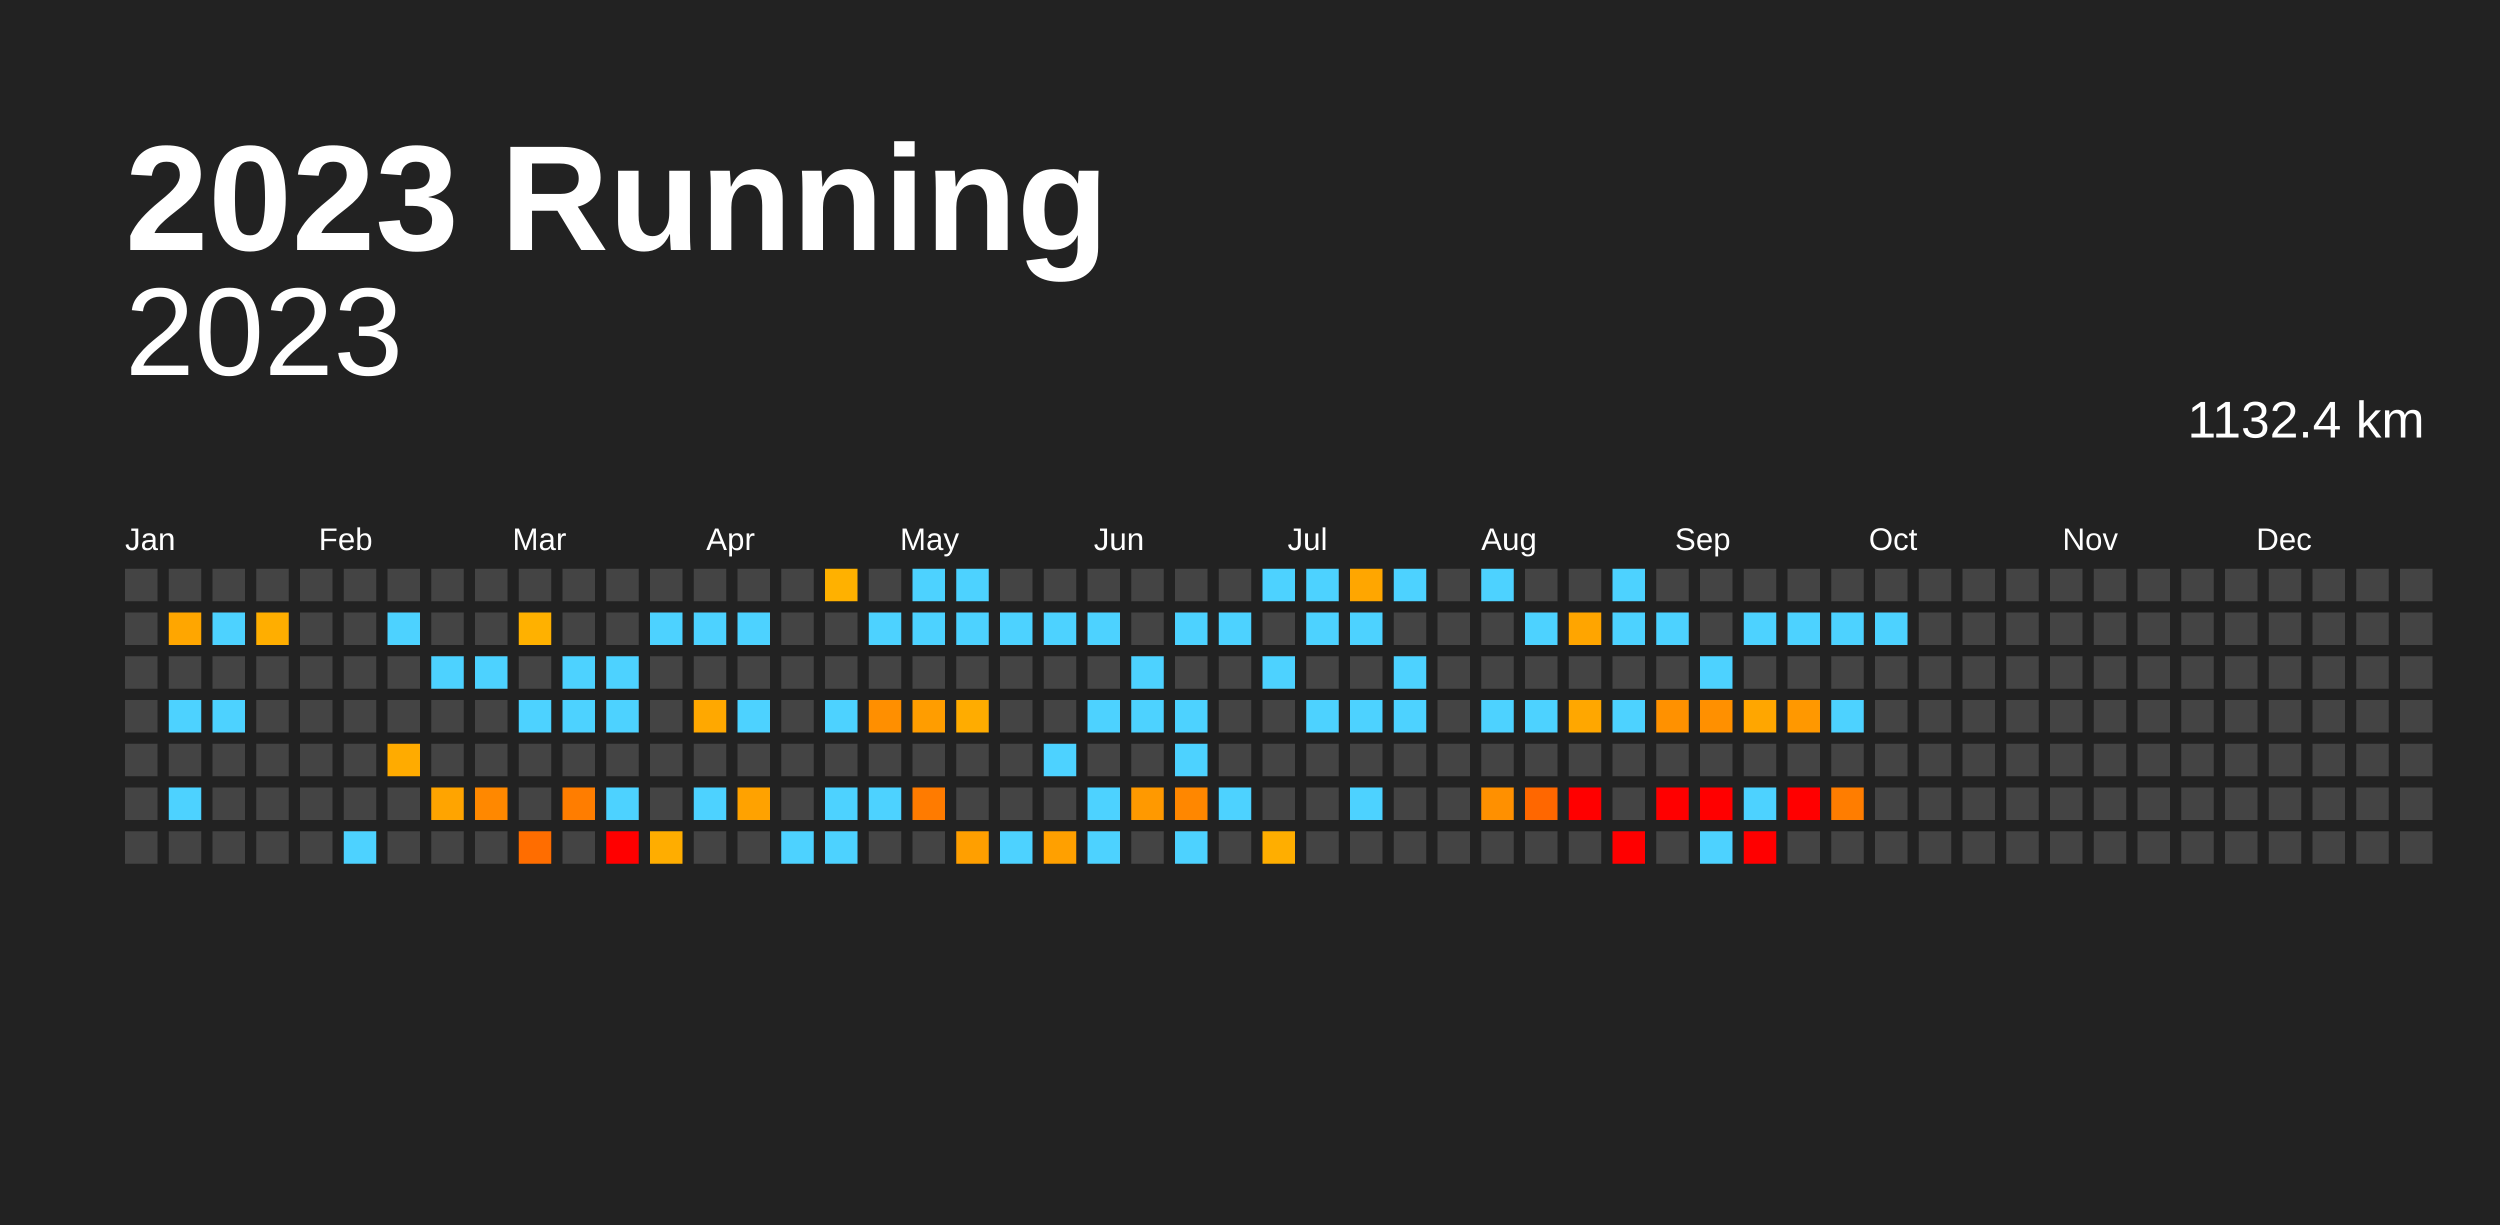
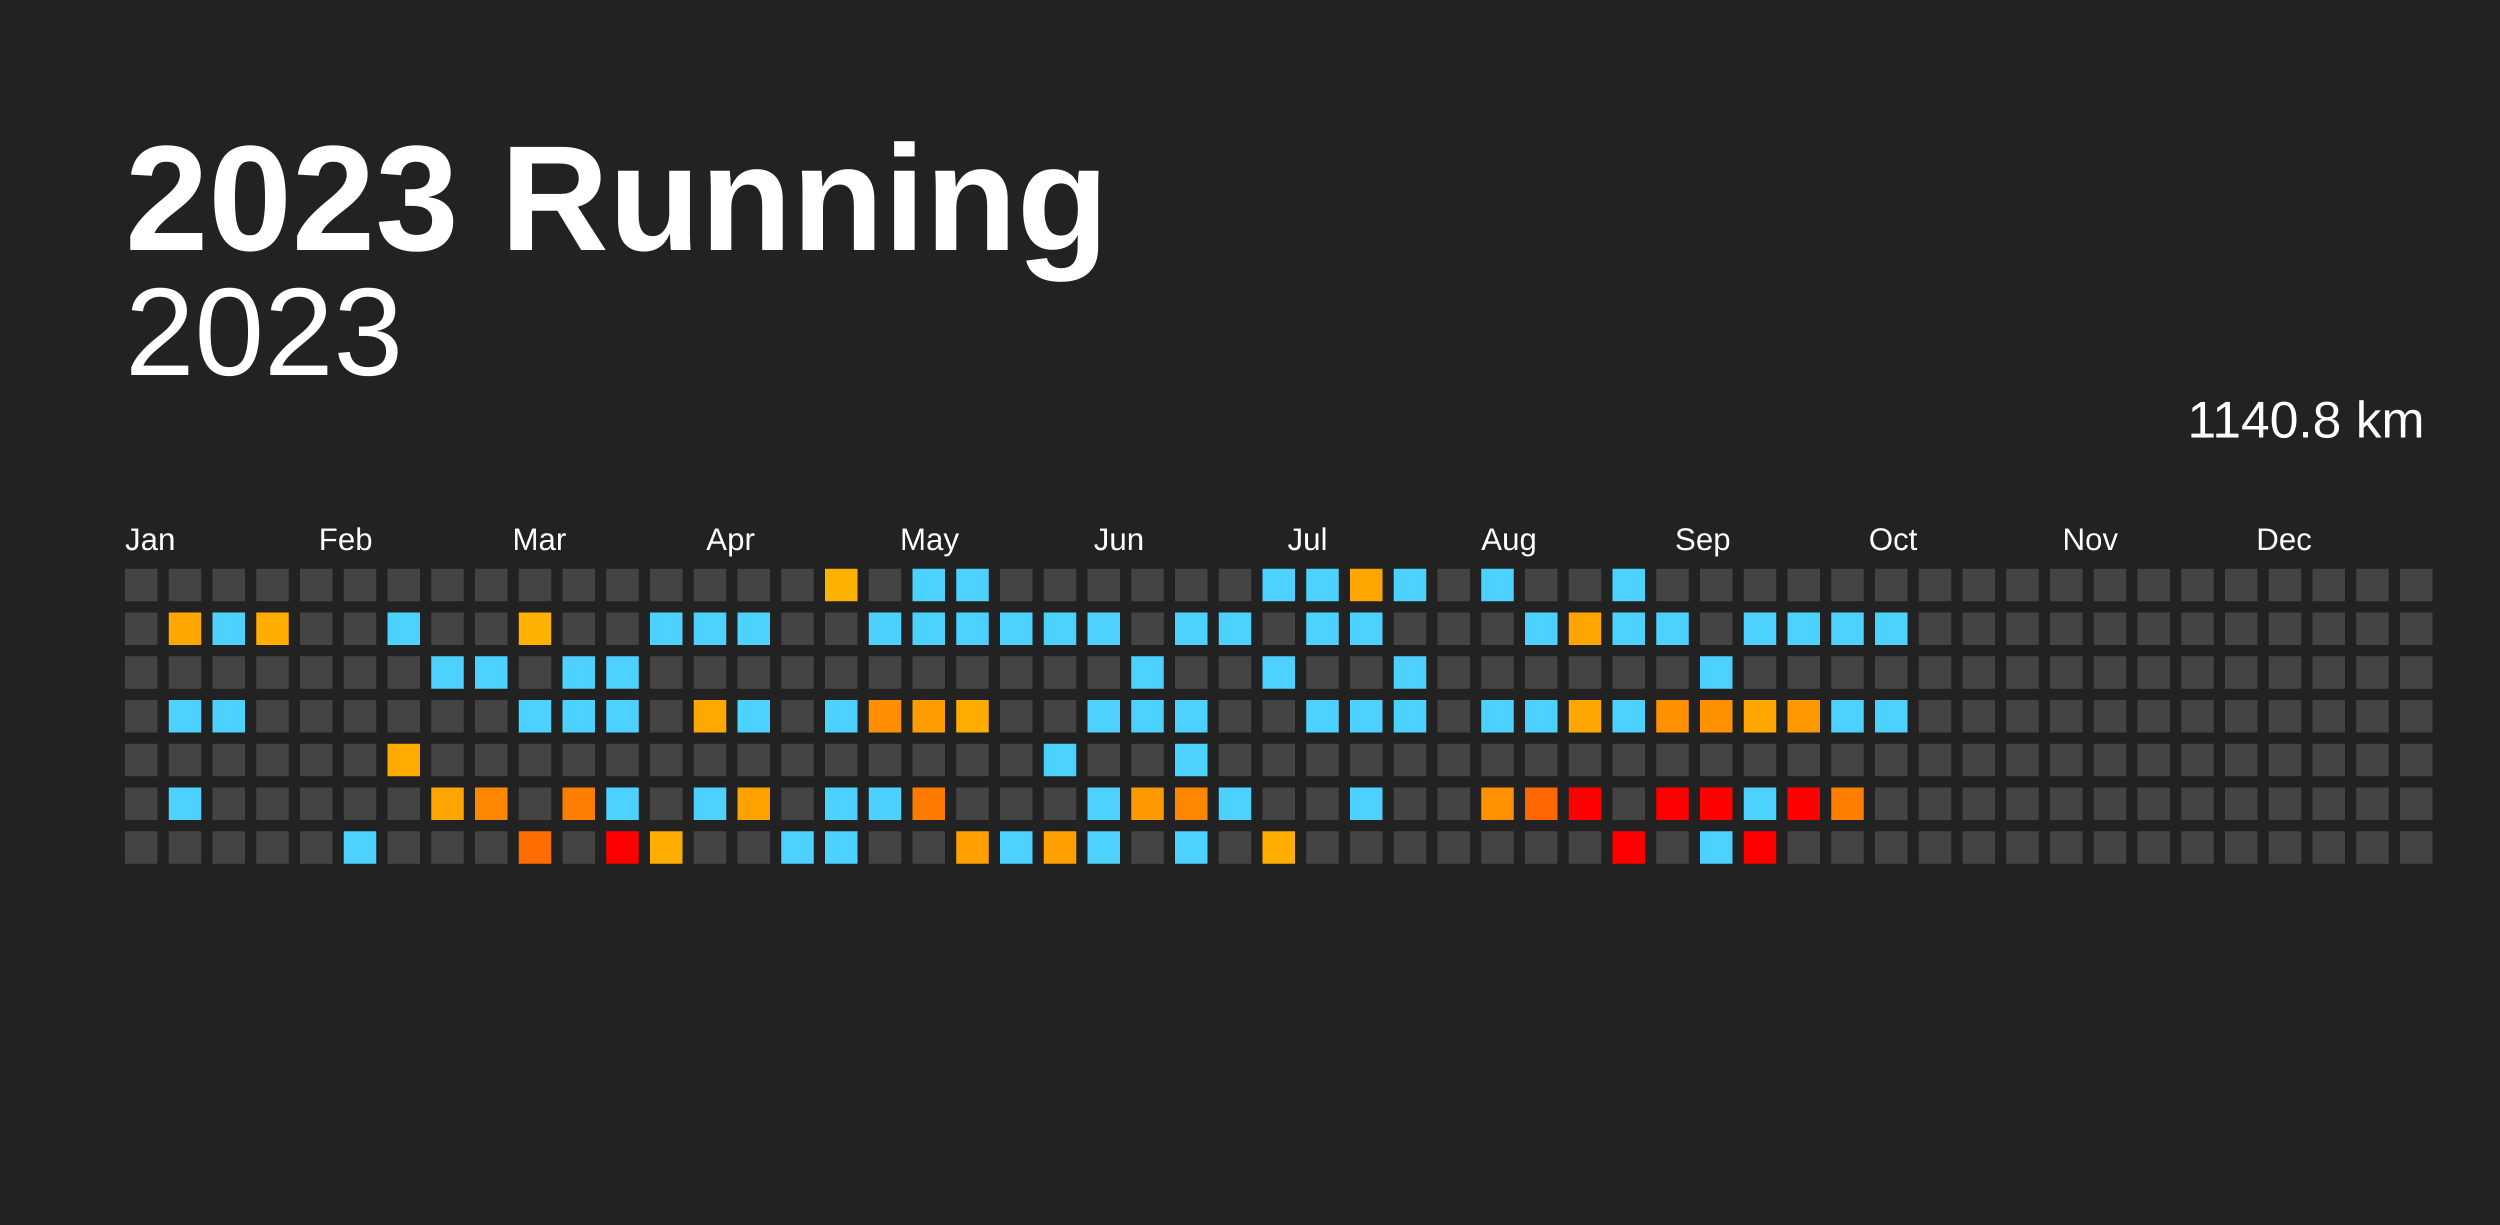
<svg xmlns="http://www.w3.org/2000/svg" baseProfile="full" height="98mm" version="1.1" viewBox="0,0,200,98" width="200mm">
  <defs />
  <rect fill="#222222" height="98" width="200" x="0" y="0" />
  <text fill="#FFFFFF" style="font-size:12px; font-family:Arial; font-weight:bold;" x="10" y="20">2023 Running</text>
  <text alignment-baseline="hanging" fill="#FFFFFF" style="font-size:10.0px; font-family:Arial;" x="10" y="30">2023</text>
-   <text alignment-baseline="hanging" fill="#FFFFFF" style="font-size:4.125px; font-family:Arial;" x="175" y="35">1132.4 km</text>
+   <text alignment-baseline="hanging" fill="#FFFFFF" style="font-size:4.125px; font-family:Arial;" x="175" y="35">1140.8 km</text>
  <text fill="#FFFFFF" style="font-size:2.5px; font-family:Arial" x="10.0" y="44">Jan</text>
  <text fill="#FFFFFF" style="font-size:2.5px; font-family:Arial" x="25.5" y="44">Feb</text>
  <text fill="#FFFFFF" style="font-size:2.5px; font-family:Arial" x="41.0" y="44">Mar</text>
  <text fill="#FFFFFF" style="font-size:2.5px; font-family:Arial" x="56.5" y="44">Apr</text>
  <text fill="#FFFFFF" style="font-size:2.5px; font-family:Arial" x="72.0" y="44">May</text>
  <text fill="#FFFFFF" style="font-size:2.5px; font-family:Arial" x="87.5" y="44">Jun</text>
  <text fill="#FFFFFF" style="font-size:2.5px; font-family:Arial" x="103.0" y="44">Jul</text>
  <text fill="#FFFFFF" style="font-size:2.5px; font-family:Arial" x="118.5" y="44">Aug</text>
  <text fill="#FFFFFF" style="font-size:2.5px; font-family:Arial" x="134.0" y="44">Sep</text>
  <text fill="#FFFFFF" style="font-size:2.5px; font-family:Arial" x="149.5" y="44">Oct</text>
  <text fill="#FFFFFF" style="font-size:2.5px; font-family:Arial" x="165.0" y="44">Nov</text>
  <text fill="#FFFFFF" style="font-size:2.5px; font-family:Arial" x="180.5" y="44">Dec</text>
  <rect fill="#444444" height="2.6" width="2.6" x="10.0" y="45.5" />
  <rect fill="#444444" height="2.6" width="2.6" x="10.0" y="49.0" />
  <rect fill="#444444" height="2.6" width="2.6" x="10.0" y="52.5" />
  <rect fill="#444444" height="2.6" width="2.6" x="10.0" y="56.0" />
  <rect fill="#444444" height="2.6" width="2.6" x="10.0" y="59.5" />
  <rect fill="#444444" height="2.6" width="2.6" x="10.0" y="63.0" />
  <rect fill="#444444" height="2.6" width="2.6" x="10.0" y="66.5" />
  <rect fill="#444444" height="2.6" width="2.6" x="13.5" y="45.5" />
  <rect fill="#ffa600" height="2.6" width="2.6" x="13.5" y="49.0" />
  <rect fill="#444444" height="2.6" width="2.6" x="13.5" y="52.5" />
  <rect fill="#4dd2ff" height="2.6" width="2.6" x="13.5" y="56.0" />
  <rect fill="#444444" height="2.6" width="2.6" x="13.5" y="59.5" />
  <rect fill="#4dd2ff" height="2.6" width="2.6" x="13.5" y="63.0" />
  <rect fill="#444444" height="2.6" width="2.6" x="13.5" y="66.5" />
  <rect fill="#444444" height="2.6" width="2.6" x="17.0" y="45.5" />
  <rect fill="#4dd2ff" height="2.6" width="2.6" x="17.0" y="49.0" />
  <rect fill="#444444" height="2.6" width="2.6" x="17.0" y="52.5" />
  <rect fill="#4dd2ff" height="2.6" width="2.6" x="17.0" y="56.0" />
  <rect fill="#444444" height="2.6" width="2.6" x="17.0" y="59.5" />
  <rect fill="#444444" height="2.6" width="2.6" x="17.0" y="63.0" />
  <rect fill="#444444" height="2.6" width="2.6" x="17.0" y="66.5" />
  <rect fill="#444444" height="2.6" width="2.6" x="20.5" y="45.5" />
  <rect fill="#ffae00" height="2.6" width="2.6" x="20.5" y="49.0" />
  <rect fill="#444444" height="2.6" width="2.6" x="20.5" y="52.5" />
  <rect fill="#444444" height="2.6" width="2.6" x="20.5" y="56.0" />
  <rect fill="#444444" height="2.6" width="2.6" x="20.5" y="59.5" />
  <rect fill="#444444" height="2.6" width="2.6" x="20.5" y="63.0" />
  <rect fill="#444444" height="2.6" width="2.6" x="20.5" y="66.5" />
  <rect fill="#444444" height="2.6" width="2.6" x="24.0" y="45.5" />
  <rect fill="#444444" height="2.6" width="2.6" x="24.0" y="49.0" />
  <rect fill="#444444" height="2.6" width="2.6" x="24.0" y="52.5" />
  <rect fill="#444444" height="2.6" width="2.6" x="24.0" y="56.0" />
  <rect fill="#444444" height="2.6" width="2.6" x="24.0" y="59.5" />
  <rect fill="#444444" height="2.6" width="2.6" x="24.0" y="63.0" />
  <rect fill="#444444" height="2.6" width="2.6" x="24.0" y="66.5" />
  <rect fill="#444444" height="2.6" width="2.6" x="27.5" y="45.5" />
  <rect fill="#444444" height="2.6" width="2.6" x="27.5" y="49.0" />
  <rect fill="#444444" height="2.6" width="2.6" x="27.5" y="52.5" />
  <rect fill="#444444" height="2.6" width="2.6" x="27.5" y="56.0" />
  <rect fill="#444444" height="2.6" width="2.6" x="27.5" y="59.5" />
  <rect fill="#444444" height="2.6" width="2.6" x="27.5" y="63.0" />
  <rect fill="#4dd2ff" height="2.6" width="2.6" x="27.5" y="66.5" />
  <rect fill="#444444" height="2.6" width="2.6" x="31.0" y="45.5" />
  <rect fill="#4dd2ff" height="2.6" width="2.6" x="31.0" y="49.0" />
  <rect fill="#444444" height="2.6" width="2.6" x="31.0" y="52.5" />
  <rect fill="#444444" height="2.6" width="2.6" x="31.0" y="56.0" />
  <rect fill="#ffab00" height="2.6" width="2.6" x="31.0" y="59.5" />
  <rect fill="#444444" height="2.6" width="2.6" x="31.0" y="63.0" />
  <rect fill="#444444" height="2.6" width="2.6" x="31.0" y="66.5" />
  <rect fill="#444444" height="2.6" width="2.6" x="34.5" y="45.5" />
  <rect fill="#444444" height="2.6" width="2.6" x="34.5" y="49.0" />
  <rect fill="#4dd2ff" height="2.6" width="2.6" x="34.5" y="52.5" />
  <rect fill="#444444" height="2.6" width="2.6" x="34.5" y="56.0" />
  <rect fill="#444444" height="2.6" width="2.6" x="34.5" y="59.5" />
  <rect fill="#ffa400" height="2.6" width="2.6" x="34.5" y="63.0" />
  <rect fill="#444444" height="2.6" width="2.6" x="34.5" y="66.5" />
  <rect fill="#444444" height="2.6" width="2.6" x="38.0" y="45.5" />
  <rect fill="#444444" height="2.6" width="2.6" x="38.0" y="49.0" />
  <rect fill="#4dd2ff" height="2.6" width="2.6" x="38.0" y="52.5" />
  <rect fill="#444444" height="2.6" width="2.6" x="38.0" y="56.0" />
  <rect fill="#444444" height="2.6" width="2.6" x="38.0" y="59.5" />
  <rect fill="#ff8800" height="2.6" width="2.6" x="38.0" y="63.0" />
  <rect fill="#444444" height="2.6" width="2.6" x="38.0" y="66.5" />
  <rect fill="#444444" height="2.6" width="2.6" x="41.5" y="45.5" />
  <rect fill="#ffb100" height="2.6" width="2.6" x="41.5" y="49.0" />
  <rect fill="#444444" height="2.6" width="2.6" x="41.5" y="52.5" />
  <rect fill="#4dd2ff" height="2.6" width="2.6" x="41.5" y="56.0" />
  <rect fill="#444444" height="2.6" width="2.6" x="41.5" y="59.5" />
  <rect fill="#444444" height="2.6" width="2.6" x="41.5" y="63.0" />
  <rect fill="#ff6d00" height="2.6" width="2.6" x="41.5" y="66.5" />
  <rect fill="#444444" height="2.6" width="2.6" x="45.0" y="45.5" />
  <rect fill="#444444" height="2.6" width="2.6" x="45.0" y="49.0" />
  <rect fill="#4dd2ff" height="2.6" width="2.6" x="45.0" y="52.5" />
  <rect fill="#4dd2ff" height="2.6" width="2.6" x="45.0" y="56.0" />
  <rect fill="#444444" height="2.6" width="2.6" x="45.0" y="59.5" />
  <rect fill="#ff7d00" height="2.6" width="2.6" x="45.0" y="63.0" />
  <rect fill="#444444" height="2.6" width="2.6" x="45.0" y="66.5" />
  <rect fill="#444444" height="2.6" width="2.6" x="48.5" y="45.5" />
  <rect fill="#444444" height="2.6" width="2.6" x="48.5" y="49.0" />
  <rect fill="#4dd2ff" height="2.6" width="2.6" x="48.5" y="52.5" />
  <rect fill="#4dd2ff" height="2.6" width="2.6" x="48.5" y="56.0" />
  <rect fill="#444444" height="2.6" width="2.6" x="48.5" y="59.5" />
  <rect fill="#4dd2ff" height="2.6" width="2.6" x="48.5" y="63.0" />
  <rect fill="red" height="2.6" width="2.6" x="48.5" y="66.5" />
  <rect fill="#444444" height="2.6" width="2.6" x="52.0" y="45.5" />
  <rect fill="#4dd2ff" height="2.6" width="2.6" x="52.0" y="49.0" />
  <rect fill="#444444" height="2.6" width="2.6" x="52.0" y="52.5" />
  <rect fill="#444444" height="2.6" width="2.6" x="52.0" y="56.0" />
  <rect fill="#444444" height="2.6" width="2.6" x="52.0" y="59.5" />
  <rect fill="#444444" height="2.6" width="2.6" x="52.0" y="63.0" />
  <rect fill="#ffad00" height="2.6" width="2.6" x="52.0" y="66.5" />
  <rect fill="#444444" height="2.6" width="2.6" x="55.5" y="45.5" />
  <rect fill="#4dd2ff" height="2.6" width="2.6" x="55.5" y="49.0" />
  <rect fill="#444444" height="2.6" width="2.6" x="55.5" y="52.5" />
  <rect fill="#ffa800" height="2.6" width="2.6" x="55.5" y="56.0" />
  <rect fill="#444444" height="2.6" width="2.6" x="55.5" y="59.5" />
  <rect fill="#4dd2ff" height="2.6" width="2.6" x="55.5" y="63.0" />
  <rect fill="#444444" height="2.6" width="2.6" x="55.5" y="66.5" />
  <rect fill="#444444" height="2.6" width="2.6" x="59.0" y="45.5" />
  <rect fill="#4dd2ff" height="2.6" width="2.6" x="59.0" y="49.0" />
  <rect fill="#444444" height="2.6" width="2.6" x="59.0" y="52.5" />
  <rect fill="#4dd2ff" height="2.6" width="2.6" x="59.0" y="56.0" />
  <rect fill="#444444" height="2.6" width="2.6" x="59.0" y="59.5" />
  <rect fill="#ffa200" height="2.6" width="2.6" x="59.0" y="63.0" />
  <rect fill="#444444" height="2.6" width="2.6" x="59.0" y="66.5" />
  <rect fill="#444444" height="2.6" width="2.6" x="62.5" y="45.5" />
  <rect fill="#444444" height="2.6" width="2.6" x="62.5" y="49.0" />
  <rect fill="#444444" height="2.6" width="2.6" x="62.5" y="52.5" />
  <rect fill="#444444" height="2.6" width="2.6" x="62.5" y="56.0" />
  <rect fill="#444444" height="2.6" width="2.6" x="62.5" y="59.5" />
  <rect fill="#444444" height="2.6" width="2.6" x="62.5" y="63.0" />
  <rect fill="#4dd2ff" height="2.6" width="2.6" x="62.5" y="66.5" />
  <rect fill="#ffb100" height="2.6" width="2.6" x="66.0" y="45.5" />
  <rect fill="#444444" height="2.6" width="2.6" x="66.0" y="49.0" />
  <rect fill="#444444" height="2.6" width="2.6" x="66.0" y="52.5" />
  <rect fill="#4dd2ff" height="2.6" width="2.6" x="66.0" y="56.0" />
  <rect fill="#444444" height="2.6" width="2.6" x="66.0" y="59.5" />
  <rect fill="#4dd2ff" height="2.6" width="2.6" x="66.0" y="63.0" />
  <rect fill="#4dd2ff" height="2.6" width="2.6" x="66.0" y="66.5" />
  <rect fill="#444444" height="2.6" width="2.6" x="69.5" y="45.5" />
  <rect fill="#4dd2ff" height="2.6" width="2.6" x="69.5" y="49.0" />
  <rect fill="#444444" height="2.6" width="2.6" x="69.5" y="52.5" />
  <rect fill="#ff8f00" height="2.6" width="2.6" x="69.5" y="56.0" />
  <rect fill="#444444" height="2.6" width="2.6" x="69.5" y="59.5" />
  <rect fill="#4dd2ff" height="2.6" width="2.6" x="69.5" y="63.0" />
  <rect fill="#444444" height="2.6" width="2.6" x="69.5" y="66.5" />
  <rect fill="#4dd2ff" height="2.6" width="2.6" x="73.0" y="45.5" />
  <rect fill="#4dd2ff" height="2.6" width="2.6" x="73.0" y="49.0" />
  <rect fill="#444444" height="2.6" width="2.6" x="73.0" y="52.5" />
  <rect fill="#ff9d00" height="2.6" width="2.6" x="73.0" y="56.0" />
  <rect fill="#444444" height="2.6" width="2.6" x="73.0" y="59.5" />
  <rect fill="#ff7b00" height="2.6" width="2.6" x="73.0" y="63.0" />
  <rect fill="#444444" height="2.6" width="2.6" x="73.0" y="66.5" />
  <rect fill="#4dd2ff" height="2.6" width="2.6" x="76.5" y="45.5" />
  <rect fill="#4dd2ff" height="2.6" width="2.6" x="76.5" y="49.0" />
  <rect fill="#444444" height="2.6" width="2.6" x="76.5" y="52.5" />
  <rect fill="#ffac00" height="2.6" width="2.6" x="76.5" y="56.0" />
  <rect fill="#444444" height="2.6" width="2.6" x="76.5" y="59.5" />
  <rect fill="#444444" height="2.6" width="2.6" x="76.5" y="63.0" />
  <rect fill="#ff9f00" height="2.6" width="2.6" x="76.5" y="66.5" />
  <rect fill="#444444" height="2.6" width="2.6" x="80.0" y="45.5" />
  <rect fill="#4dd2ff" height="2.6" width="2.6" x="80.0" y="49.0" />
  <rect fill="#444444" height="2.6" width="2.6" x="80.0" y="52.5" />
  <rect fill="#444444" height="2.6" width="2.6" x="80.0" y="56.0" />
  <rect fill="#444444" height="2.6" width="2.6" x="80.0" y="59.5" />
  <rect fill="#444444" height="2.6" width="2.6" x="80.0" y="63.0" />
  <rect fill="#4dd2ff" height="2.6" width="2.6" x="80.0" y="66.5" />
  <rect fill="#444444" height="2.6" width="2.6" x="83.5" y="45.5" />
  <rect fill="#4dd2ff" height="2.6" width="2.6" x="83.5" y="49.0" />
  <rect fill="#444444" height="2.6" width="2.6" x="83.5" y="52.5" />
  <rect fill="#444444" height="2.6" width="2.6" x="83.5" y="56.0" />
  <rect fill="#4dd2ff" height="2.6" width="2.6" x="83.5" y="59.5" />
  <rect fill="#444444" height="2.6" width="2.6" x="83.5" y="63.0" />
  <rect fill="#ffa000" height="2.6" width="2.6" x="83.5" y="66.5" />
  <rect fill="#444444" height="2.6" width="2.6" x="87.0" y="45.5" />
  <rect fill="#4dd2ff" height="2.6" width="2.6" x="87.0" y="49.0" />
  <rect fill="#444444" height="2.6" width="2.6" x="87.0" y="52.5" />
  <rect fill="#4dd2ff" height="2.6" width="2.6" x="87.0" y="56.0" />
  <rect fill="#444444" height="2.6" width="2.6" x="87.0" y="59.5" />
  <rect fill="#4dd2ff" height="2.6" width="2.6" x="87.0" y="63.0" />
  <rect fill="#4dd2ff" height="2.6" width="2.6" x="87.0" y="66.5" />
  <rect fill="#444444" height="2.6" width="2.6" x="90.5" y="45.5" />
  <rect fill="#444444" height="2.6" width="2.6" x="90.5" y="49.0" />
  <rect fill="#4dd2ff" height="2.6" width="2.6" x="90.5" y="52.5" />
  <rect fill="#4dd2ff" height="2.6" width="2.6" x="90.5" y="56.0" />
  <rect fill="#444444" height="2.6" width="2.6" x="90.5" y="59.5" />
  <rect fill="#ff9900" height="2.6" width="2.6" x="90.5" y="63.0" />
  <rect fill="#444444" height="2.6" width="2.6" x="90.5" y="66.5" />
  <rect fill="#444444" height="2.6" width="2.6" x="94.0" y="45.5" />
  <rect fill="#4dd2ff" height="2.6" width="2.6" x="94.0" y="49.0" />
  <rect fill="#444444" height="2.6" width="2.6" x="94.0" y="52.5" />
  <rect fill="#4dd2ff" height="2.6" width="2.6" x="94.0" y="56.0" />
  <rect fill="#4dd2ff" height="2.6" width="2.6" x="94.0" y="59.5" />
  <rect fill="#ff8700" height="2.6" width="2.6" x="94.0" y="63.0" />
  <rect fill="#4dd2ff" height="2.6" width="2.6" x="94.0" y="66.5" />
  <rect fill="#444444" height="2.6" width="2.6" x="97.5" y="45.5" />
  <rect fill="#4dd2ff" height="2.6" width="2.6" x="97.5" y="49.0" />
  <rect fill="#444444" height="2.6" width="2.6" x="97.5" y="52.5" />
  <rect fill="#444444" height="2.6" width="2.6" x="97.5" y="56.0" />
  <rect fill="#444444" height="2.6" width="2.6" x="97.5" y="59.5" />
  <rect fill="#4dd2ff" height="2.6" width="2.6" x="97.5" y="63.0" />
  <rect fill="#444444" height="2.6" width="2.6" x="97.5" y="66.5" />
  <rect fill="#4dd2ff" height="2.6" width="2.6" x="101.0" y="45.5" />
  <rect fill="#444444" height="2.6" width="2.6" x="101.0" y="49.0" />
  <rect fill="#4dd2ff" height="2.6" width="2.6" x="101.0" y="52.5" />
  <rect fill="#444444" height="2.6" width="2.6" x="101.0" y="56.0" />
  <rect fill="#444444" height="2.6" width="2.6" x="101.0" y="59.5" />
  <rect fill="#444444" height="2.6" width="2.6" x="101.0" y="63.0" />
  <rect fill="#ffae00" height="2.6" width="2.6" x="101.0" y="66.5" />
  <rect fill="#4dd2ff" height="2.6" width="2.6" x="104.5" y="45.5" />
  <rect fill="#4dd2ff" height="2.6" width="2.6" x="104.5" y="49.0" />
  <rect fill="#444444" height="2.6" width="2.6" x="104.5" y="52.5" />
  <rect fill="#4dd2ff" height="2.6" width="2.6" x="104.5" y="56.0" />
  <rect fill="#444444" height="2.6" width="2.6" x="104.5" y="59.5" />
  <rect fill="#444444" height="2.6" width="2.6" x="104.5" y="63.0" />
  <rect fill="#444444" height="2.6" width="2.6" x="104.5" y="66.5" />
  <rect fill="#ffa600" height="2.6" width="2.6" x="108.0" y="45.5" />
  <rect fill="#4dd2ff" height="2.6" width="2.6" x="108.0" y="49.0" />
  <rect fill="#444444" height="2.6" width="2.6" x="108.0" y="52.5" />
  <rect fill="#4dd2ff" height="2.6" width="2.6" x="108.0" y="56.0" />
  <rect fill="#444444" height="2.6" width="2.6" x="108.0" y="59.5" />
  <rect fill="#4dd2ff" height="2.6" width="2.6" x="108.0" y="63.0" />
  <rect fill="#444444" height="2.6" width="2.6" x="108.0" y="66.5" />
  <rect fill="#4dd2ff" height="2.6" width="2.6" x="111.5" y="45.5" />
  <rect fill="#444444" height="2.6" width="2.6" x="111.5" y="49.0" />
  <rect fill="#4dd2ff" height="2.6" width="2.6" x="111.5" y="52.5" />
  <rect fill="#4dd2ff" height="2.6" width="2.6" x="111.5" y="56.0" />
  <rect fill="#444444" height="2.6" width="2.6" x="111.5" y="59.5" />
  <rect fill="#444444" height="2.6" width="2.6" x="111.5" y="63.0" />
  <rect fill="#444444" height="2.6" width="2.6" x="111.5" y="66.5" />
  <rect fill="#444444" height="2.6" width="2.6" x="115.0" y="45.5" />
  <rect fill="#444444" height="2.6" width="2.6" x="115.0" y="49.0" />
  <rect fill="#444444" height="2.6" width="2.6" x="115.0" y="52.5" />
  <rect fill="#444444" height="2.6" width="2.6" x="115.0" y="56.0" />
  <rect fill="#444444" height="2.6" width="2.6" x="115.0" y="59.5" />
  <rect fill="#444444" height="2.6" width="2.6" x="115.0" y="63.0" />
  <rect fill="#444444" height="2.6" width="2.6" x="115.0" y="66.5" />
  <rect fill="#4dd2ff" height="2.6" width="2.6" x="118.5" y="45.5" />
  <rect fill="#444444" height="2.6" width="2.6" x="118.5" y="49.0" />
  <rect fill="#444444" height="2.6" width="2.6" x="118.5" y="52.5" />
  <rect fill="#4dd2ff" height="2.6" width="2.6" x="118.5" y="56.0" />
  <rect fill="#444444" height="2.6" width="2.6" x="118.5" y="59.5" />
  <rect fill="#ff9000" height="2.6" width="2.6" x="118.5" y="63.0" />
  <rect fill="#444444" height="2.6" width="2.6" x="118.5" y="66.5" />
  <rect fill="#444444" height="2.6" width="2.6" x="122.0" y="45.5" />
  <rect fill="#4dd2ff" height="2.6" width="2.6" x="122.0" y="49.0" />
  <rect fill="#444444" height="2.6" width="2.6" x="122.0" y="52.5" />
  <rect fill="#4dd2ff" height="2.6" width="2.6" x="122.0" y="56.0" />
  <rect fill="#444444" height="2.6" width="2.6" x="122.0" y="59.5" />
  <rect fill="#ff6700" height="2.6" width="2.6" x="122.0" y="63.0" />
  <rect fill="#444444" height="2.6" width="2.6" x="122.0" y="66.5" />
  <rect fill="#444444" height="2.6" width="2.6" x="125.5" y="45.5" />
  <rect fill="#ffa500" height="2.6" width="2.6" x="125.5" y="49.0" />
  <rect fill="#444444" height="2.6" width="2.6" x="125.5" y="52.5" />
  <rect fill="#ffa700" height="2.6" width="2.6" x="125.5" y="56.0" />
  <rect fill="#444444" height="2.6" width="2.6" x="125.5" y="59.5" />
  <rect fill="red" height="2.6" width="2.6" x="125.5" y="63.0" />
  <rect fill="#444444" height="2.6" width="2.6" x="125.5" y="66.5" />
  <rect fill="#4dd2ff" height="2.6" width="2.6" x="129.0" y="45.5" />
  <rect fill="#4dd2ff" height="2.6" width="2.6" x="129.0" y="49.0" />
  <rect fill="#444444" height="2.6" width="2.6" x="129.0" y="52.5" />
  <rect fill="#4dd2ff" height="2.6" width="2.6" x="129.0" y="56.0" />
  <rect fill="#444444" height="2.6" width="2.6" x="129.0" y="59.5" />
  <rect fill="#444444" height="2.6" width="2.6" x="129.0" y="63.0" />
  <rect fill="red" height="2.6" width="2.6" x="129.0" y="66.5" />
  <rect fill="#444444" height="2.6" width="2.6" x="132.5" y="45.5" />
  <rect fill="#4dd2ff" height="2.6" width="2.6" x="132.5" y="49.0" />
  <rect fill="#444444" height="2.6" width="2.6" x="132.5" y="52.5" />
  <rect fill="#ff9100" height="2.6" width="2.6" x="132.5" y="56.0" />
  <rect fill="#444444" height="2.6" width="2.6" x="132.5" y="59.5" />
  <rect fill="red" height="2.6" width="2.6" x="132.5" y="63.0" />
  <rect fill="#444444" height="2.6" width="2.6" x="132.5" y="66.5" />
  <rect fill="#444444" height="2.6" width="2.6" x="136.0" y="45.5" />
  <rect fill="#444444" height="2.6" width="2.6" x="136.0" y="49.0" />
  <rect fill="#4dd2ff" height="2.6" width="2.6" x="136.0" y="52.5" />
  <rect fill="#ff9000" height="2.6" width="2.6" x="136.0" y="56.0" />
  <rect fill="#444444" height="2.6" width="2.6" x="136.0" y="59.5" />
  <rect fill="red" height="2.6" width="2.6" x="136.0" y="63.0" />
  <rect fill="#4dd2ff" height="2.6" width="2.6" x="136.0" y="66.5" />
  <rect fill="#444444" height="2.6" width="2.6" x="139.5" y="45.5" />
  <rect fill="#4dd2ff" height="2.6" width="2.6" x="139.5" y="49.0" />
  <rect fill="#444444" height="2.6" width="2.6" x="139.5" y="52.5" />
  <rect fill="#ffa600" height="2.6" width="2.6" x="139.5" y="56.0" />
  <rect fill="#444444" height="2.6" width="2.6" x="139.5" y="59.5" />
  <rect fill="#4dd2ff" height="2.6" width="2.6" x="139.5" y="63.0" />
  <rect fill="red" height="2.6" width="2.6" x="139.5" y="66.5" />
  <rect fill="#444444" height="2.6" width="2.6" x="143.0" y="45.5" />
  <rect fill="#4dd2ff" height="2.6" width="2.6" x="143.0" y="49.0" />
  <rect fill="#444444" height="2.6" width="2.6" x="143.0" y="52.5" />
  <rect fill="#ff9800" height="2.6" width="2.6" x="143.0" y="56.0" />
  <rect fill="#444444" height="2.6" width="2.6" x="143.0" y="59.5" />
  <rect fill="red" height="2.6" width="2.6" x="143.0" y="63.0" />
  <rect fill="#444444" height="2.6" width="2.6" x="143.0" y="66.5" />
  <rect fill="#444444" height="2.6" width="2.6" x="146.5" y="45.5" />
  <rect fill="#4dd2ff" height="2.6" width="2.6" x="146.5" y="49.0" />
  <rect fill="#444444" height="2.6" width="2.6" x="146.5" y="52.5" />
  <rect fill="#4dd2ff" height="2.6" width="2.6" x="146.5" y="56.0" />
  <rect fill="#444444" height="2.6" width="2.6" x="146.5" y="59.5" />
  <rect fill="#ff7d00" height="2.6" width="2.6" x="146.5" y="63.0" />
  <rect fill="#444444" height="2.6" width="2.6" x="146.5" y="66.5" />
  <rect fill="#444444" height="2.6" width="2.6" x="150.0" y="45.5" />
  <rect fill="#4dd2ff" height="2.6" width="2.6" x="150.0" y="49.0" />
  <rect fill="#444444" height="2.6" width="2.6" x="150.0" y="52.5" />
-   <rect fill="#444444" height="2.6" width="2.6" x="150.0" y="56.0" />
+   <rect fill="#4dd2ff" height="2.6" width="2.6" x="150.0" y="56.0" />
  <rect fill="#444444" height="2.6" width="2.6" x="150.0" y="59.5" />
  <rect fill="#444444" height="2.6" width="2.6" x="150.0" y="63.0" />
  <rect fill="#444444" height="2.6" width="2.6" x="150.0" y="66.5" />
  <rect fill="#444444" height="2.6" width="2.6" x="153.5" y="45.5" />
  <rect fill="#444444" height="2.6" width="2.6" x="153.5" y="49.0" />
  <rect fill="#444444" height="2.6" width="2.6" x="153.5" y="52.5" />
  <rect fill="#444444" height="2.6" width="2.6" x="153.5" y="56.0" />
  <rect fill="#444444" height="2.6" width="2.6" x="153.5" y="59.5" />
  <rect fill="#444444" height="2.6" width="2.6" x="153.5" y="63.0" />
  <rect fill="#444444" height="2.6" width="2.6" x="153.5" y="66.5" />
  <rect fill="#444444" height="2.6" width="2.6" x="157.0" y="45.5" />
  <rect fill="#444444" height="2.6" width="2.6" x="157.0" y="49.0" />
  <rect fill="#444444" height="2.6" width="2.6" x="157.0" y="52.5" />
  <rect fill="#444444" height="2.6" width="2.6" x="157.0" y="56.0" />
  <rect fill="#444444" height="2.6" width="2.6" x="157.0" y="59.5" />
  <rect fill="#444444" height="2.6" width="2.6" x="157.0" y="63.0" />
  <rect fill="#444444" height="2.6" width="2.6" x="157.0" y="66.5" />
  <rect fill="#444444" height="2.6" width="2.6" x="160.5" y="45.5" />
  <rect fill="#444444" height="2.6" width="2.6" x="160.5" y="49.0" />
  <rect fill="#444444" height="2.6" width="2.6" x="160.5" y="52.5" />
  <rect fill="#444444" height="2.6" width="2.6" x="160.5" y="56.0" />
  <rect fill="#444444" height="2.6" width="2.6" x="160.5" y="59.5" />
  <rect fill="#444444" height="2.6" width="2.6" x="160.5" y="63.0" />
  <rect fill="#444444" height="2.6" width="2.6" x="160.5" y="66.5" />
  <rect fill="#444444" height="2.6" width="2.6" x="164.0" y="45.5" />
  <rect fill="#444444" height="2.6" width="2.6" x="164.0" y="49.0" />
  <rect fill="#444444" height="2.6" width="2.6" x="164.0" y="52.5" />
  <rect fill="#444444" height="2.6" width="2.6" x="164.0" y="56.0" />
  <rect fill="#444444" height="2.6" width="2.6" x="164.0" y="59.5" />
  <rect fill="#444444" height="2.6" width="2.6" x="164.0" y="63.0" />
  <rect fill="#444444" height="2.6" width="2.6" x="164.0" y="66.5" />
  <rect fill="#444444" height="2.6" width="2.6" x="167.5" y="45.5" />
  <rect fill="#444444" height="2.6" width="2.6" x="167.5" y="49.0" />
  <rect fill="#444444" height="2.6" width="2.6" x="167.5" y="52.5" />
  <rect fill="#444444" height="2.6" width="2.6" x="167.5" y="56.0" />
  <rect fill="#444444" height="2.6" width="2.6" x="167.5" y="59.5" />
  <rect fill="#444444" height="2.6" width="2.6" x="167.5" y="63.0" />
  <rect fill="#444444" height="2.6" width="2.6" x="167.5" y="66.5" />
  <rect fill="#444444" height="2.6" width="2.6" x="171.0" y="45.5" />
  <rect fill="#444444" height="2.6" width="2.6" x="171.0" y="49.0" />
  <rect fill="#444444" height="2.6" width="2.6" x="171.0" y="52.5" />
  <rect fill="#444444" height="2.6" width="2.6" x="171.0" y="56.0" />
  <rect fill="#444444" height="2.6" width="2.6" x="171.0" y="59.5" />
  <rect fill="#444444" height="2.6" width="2.6" x="171.0" y="63.0" />
  <rect fill="#444444" height="2.6" width="2.6" x="171.0" y="66.5" />
  <rect fill="#444444" height="2.6" width="2.6" x="174.5" y="45.5" />
  <rect fill="#444444" height="2.6" width="2.6" x="174.5" y="49.0" />
  <rect fill="#444444" height="2.6" width="2.6" x="174.5" y="52.5" />
  <rect fill="#444444" height="2.6" width="2.6" x="174.5" y="56.0" />
  <rect fill="#444444" height="2.6" width="2.6" x="174.5" y="59.5" />
  <rect fill="#444444" height="2.6" width="2.6" x="174.5" y="63.0" />
  <rect fill="#444444" height="2.6" width="2.6" x="174.5" y="66.5" />
  <rect fill="#444444" height="2.6" width="2.6" x="178.0" y="45.5" />
  <rect fill="#444444" height="2.6" width="2.6" x="178.0" y="49.0" />
  <rect fill="#444444" height="2.6" width="2.6" x="178.0" y="52.5" />
  <rect fill="#444444" height="2.6" width="2.6" x="178.0" y="56.0" />
  <rect fill="#444444" height="2.6" width="2.6" x="178.0" y="59.5" />
  <rect fill="#444444" height="2.6" width="2.6" x="178.0" y="63.0" />
  <rect fill="#444444" height="2.6" width="2.6" x="178.0" y="66.5" />
  <rect fill="#444444" height="2.6" width="2.6" x="181.5" y="45.5" />
  <rect fill="#444444" height="2.6" width="2.6" x="181.5" y="49.0" />
  <rect fill="#444444" height="2.6" width="2.6" x="181.5" y="52.5" />
  <rect fill="#444444" height="2.6" width="2.6" x="181.5" y="56.0" />
  <rect fill="#444444" height="2.6" width="2.6" x="181.5" y="59.5" />
  <rect fill="#444444" height="2.6" width="2.6" x="181.5" y="63.0" />
  <rect fill="#444444" height="2.6" width="2.6" x="181.5" y="66.5" />
  <rect fill="#444444" height="2.6" width="2.6" x="185.0" y="45.5" />
  <rect fill="#444444" height="2.6" width="2.6" x="185.0" y="49.0" />
  <rect fill="#444444" height="2.6" width="2.6" x="185.0" y="52.5" />
  <rect fill="#444444" height="2.6" width="2.6" x="185.0" y="56.0" />
  <rect fill="#444444" height="2.6" width="2.6" x="185.0" y="59.5" />
  <rect fill="#444444" height="2.6" width="2.6" x="185.0" y="63.0" />
  <rect fill="#444444" height="2.6" width="2.6" x="185.0" y="66.5" />
  <rect fill="#444444" height="2.6" width="2.6" x="188.5" y="45.5" />
  <rect fill="#444444" height="2.6" width="2.6" x="188.5" y="49.0" />
  <rect fill="#444444" height="2.6" width="2.6" x="188.5" y="52.5" />
  <rect fill="#444444" height="2.6" width="2.6" x="188.5" y="56.0" />
  <rect fill="#444444" height="2.6" width="2.6" x="188.5" y="59.5" />
  <rect fill="#444444" height="2.6" width="2.6" x="188.5" y="63.0" />
  <rect fill="#444444" height="2.6" width="2.6" x="188.5" y="66.5" />
  <rect fill="#444444" height="2.6" width="2.6" x="192.0" y="45.5" />
  <rect fill="#444444" height="2.6" width="2.6" x="192.0" y="49.0" />
  <rect fill="#444444" height="2.6" width="2.6" x="192.0" y="52.5" />
  <rect fill="#444444" height="2.6" width="2.6" x="192.0" y="56.0" />
  <rect fill="#444444" height="2.6" width="2.6" x="192.0" y="59.5" />
  <rect fill="#444444" height="2.6" width="2.6" x="192.0" y="63.0" />
  <rect fill="#444444" height="2.6" width="2.6" x="192.0" y="66.5" />
</svg>
